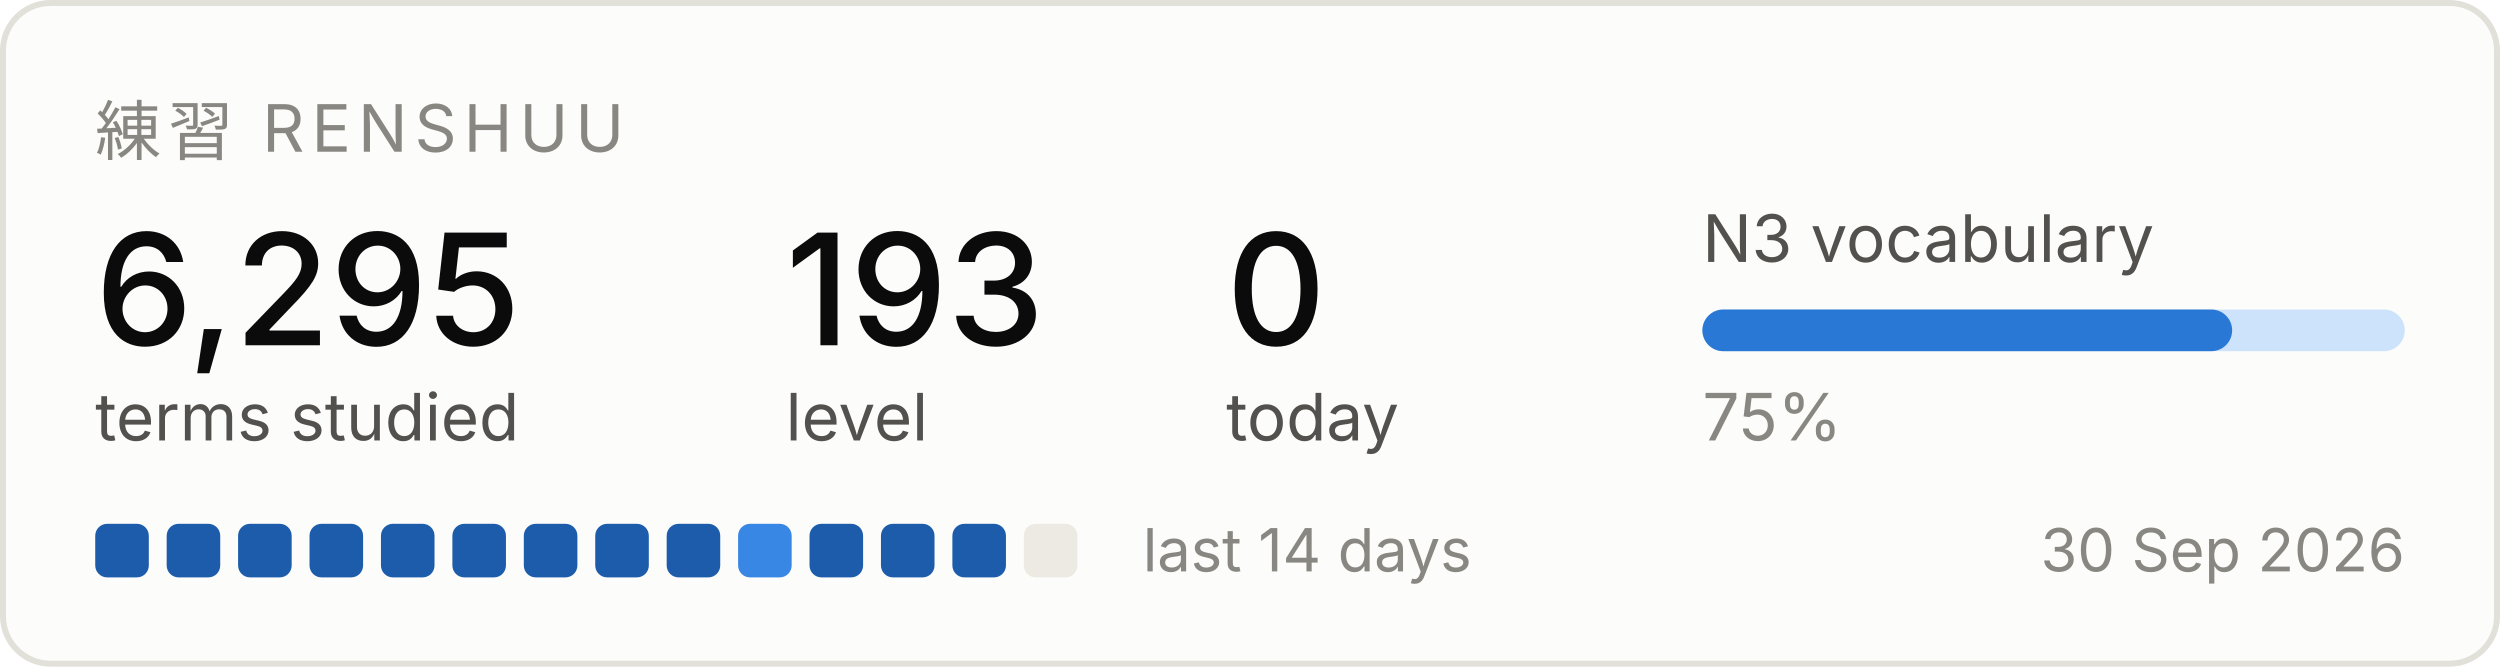
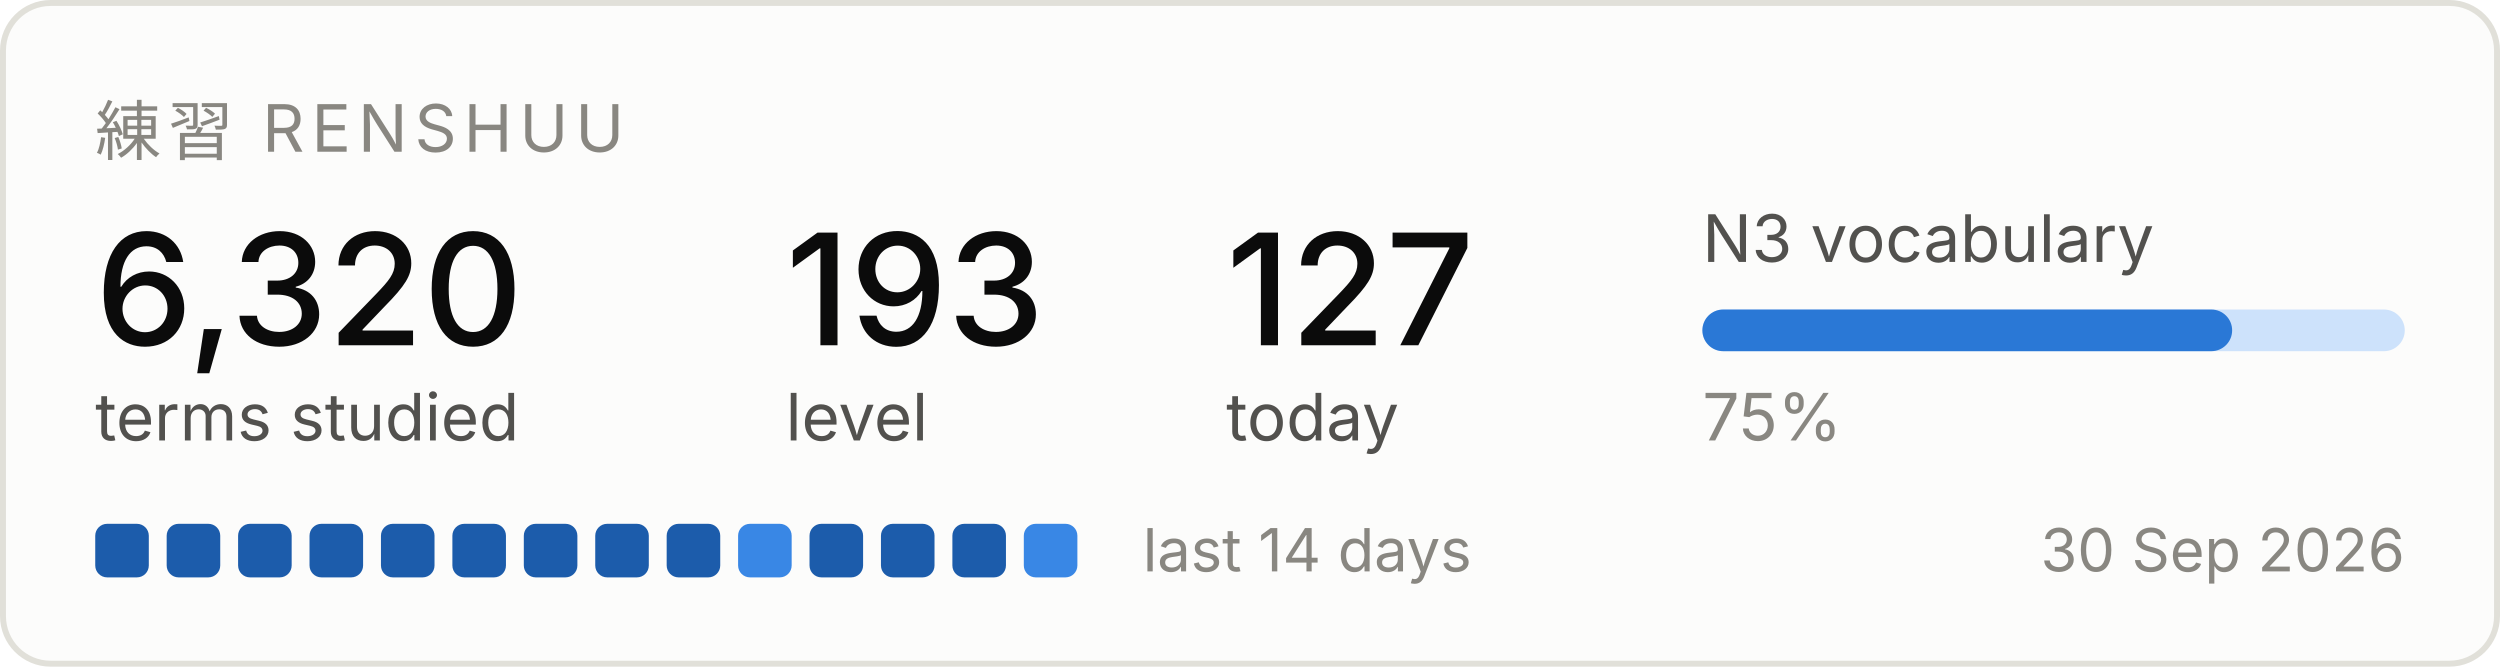
<svg xmlns="http://www.w3.org/2000/svg" width="420" height="112" viewBox="0 0 420 112" role="img" aria-label="Renshuu study progress">
  <rect x="0.5" y="0.5" width="419" height="111" rx="8" fill="#fcfcfb" stroke="#e1e0d9" />
  <text x="16" y="26" font-family="system-ui, -apple-system, Segoe UI, sans-serif" font-size="11" fill="#898781" letter-spacing="1.2">練習  RENSHUU</text>
-   <text x="16" y="58" font-family="system-ui, -apple-system, Segoe UI, sans-serif" font-size="26" fill="#0b0b0b" font-weight="500">6,295</text>
+   <text x="16" y="58" font-family="system-ui, -apple-system, Segoe UI, sans-serif" font-size="26" fill="#0b0b0b" font-weight="500">6,320</text>
  <text x="16" y="74" font-family="system-ui, -apple-system, Segoe UI, sans-serif" font-size="11" fill="#52514e">terms studied</text>
  <text x="132" y="58" font-family="system-ui, -apple-system, Segoe UI, sans-serif" font-size="26" fill="#0b0b0b" font-weight="500">193</text>
  <text x="132" y="74" font-family="system-ui, -apple-system, Segoe UI, sans-serif" font-size="11" fill="#52514e">level</text>
-   <text x="206" y="58" font-family="system-ui, -apple-system, Segoe UI, sans-serif" font-size="26" fill="#0b0b0b" font-weight="500">0</text>
+   <text x="206" y="58" font-family="system-ui, -apple-system, Segoe UI, sans-serif" font-size="26" fill="#0b0b0b" font-weight="500">127</text>
  <text x="206" y="74" font-family="system-ui, -apple-system, Segoe UI, sans-serif" font-size="11" fill="#52514e">today</text>
  <text x="286" y="44" font-family="system-ui, -apple-system, Segoe UI, sans-serif" font-size="11" fill="#52514e">N3 vocabulary</text>
  <rect x="286" y="52" width="118" height="7" rx="3.5" fill="#cde2fb" />
  <rect x="286" y="52" width="89" height="7" rx="3.5" fill="#2a78d6" />
  <text x="286" y="74" font-family="system-ui, -apple-system, Segoe UI, sans-serif" font-size="11" fill="#898781">75%</text>
  <rect x="16" y="88" width="9" height="9" rx="2" fill="#1c5cab" />
  <rect x="28" y="88" width="9" height="9" rx="2" fill="#1c5cab" />
  <rect x="40" y="88" width="9" height="9" rx="2" fill="#1c5cab" />
  <rect x="52" y="88" width="9" height="9" rx="2" fill="#1c5cab" />
  <rect x="64" y="88" width="9" height="9" rx="2" fill="#1c5cab" />
  <rect x="76" y="88" width="9" height="9" rx="2" fill="#1c5cab" />
  <rect x="88" y="88" width="9" height="9" rx="2" fill="#1c5cab" />
  <rect x="100" y="88" width="9" height="9" rx="2" fill="#1c5cab" />
  <rect x="112" y="88" width="9" height="9" rx="2" fill="#1c5cab" />
  <rect x="124" y="88" width="9" height="9" rx="2" fill="#3987e5" />
  <rect x="136" y="88" width="9" height="9" rx="2" fill="#1c5cab" />
  <rect x="148" y="88" width="9" height="9" rx="2" fill="#1c5cab" />
  <rect x="160" y="88" width="9" height="9" rx="2" fill="#1c5cab" />
-   <rect x="172" y="88" width="9" height="9" rx="2" fill="#eceae2" />
+   <rect x="172" y="88" width="9" height="9" rx="2" fill="#3987e5" />
  <text x="192" y="96" font-family="system-ui, -apple-system, Segoe UI, sans-serif" font-size="10" fill="#898781">last 14 days</text>
  <text x="404" y="96" font-family="system-ui, -apple-system, Segoe UI, sans-serif" font-size="10" fill="#898781" text-anchor="end">30 Sep 2026</text>
</svg>
